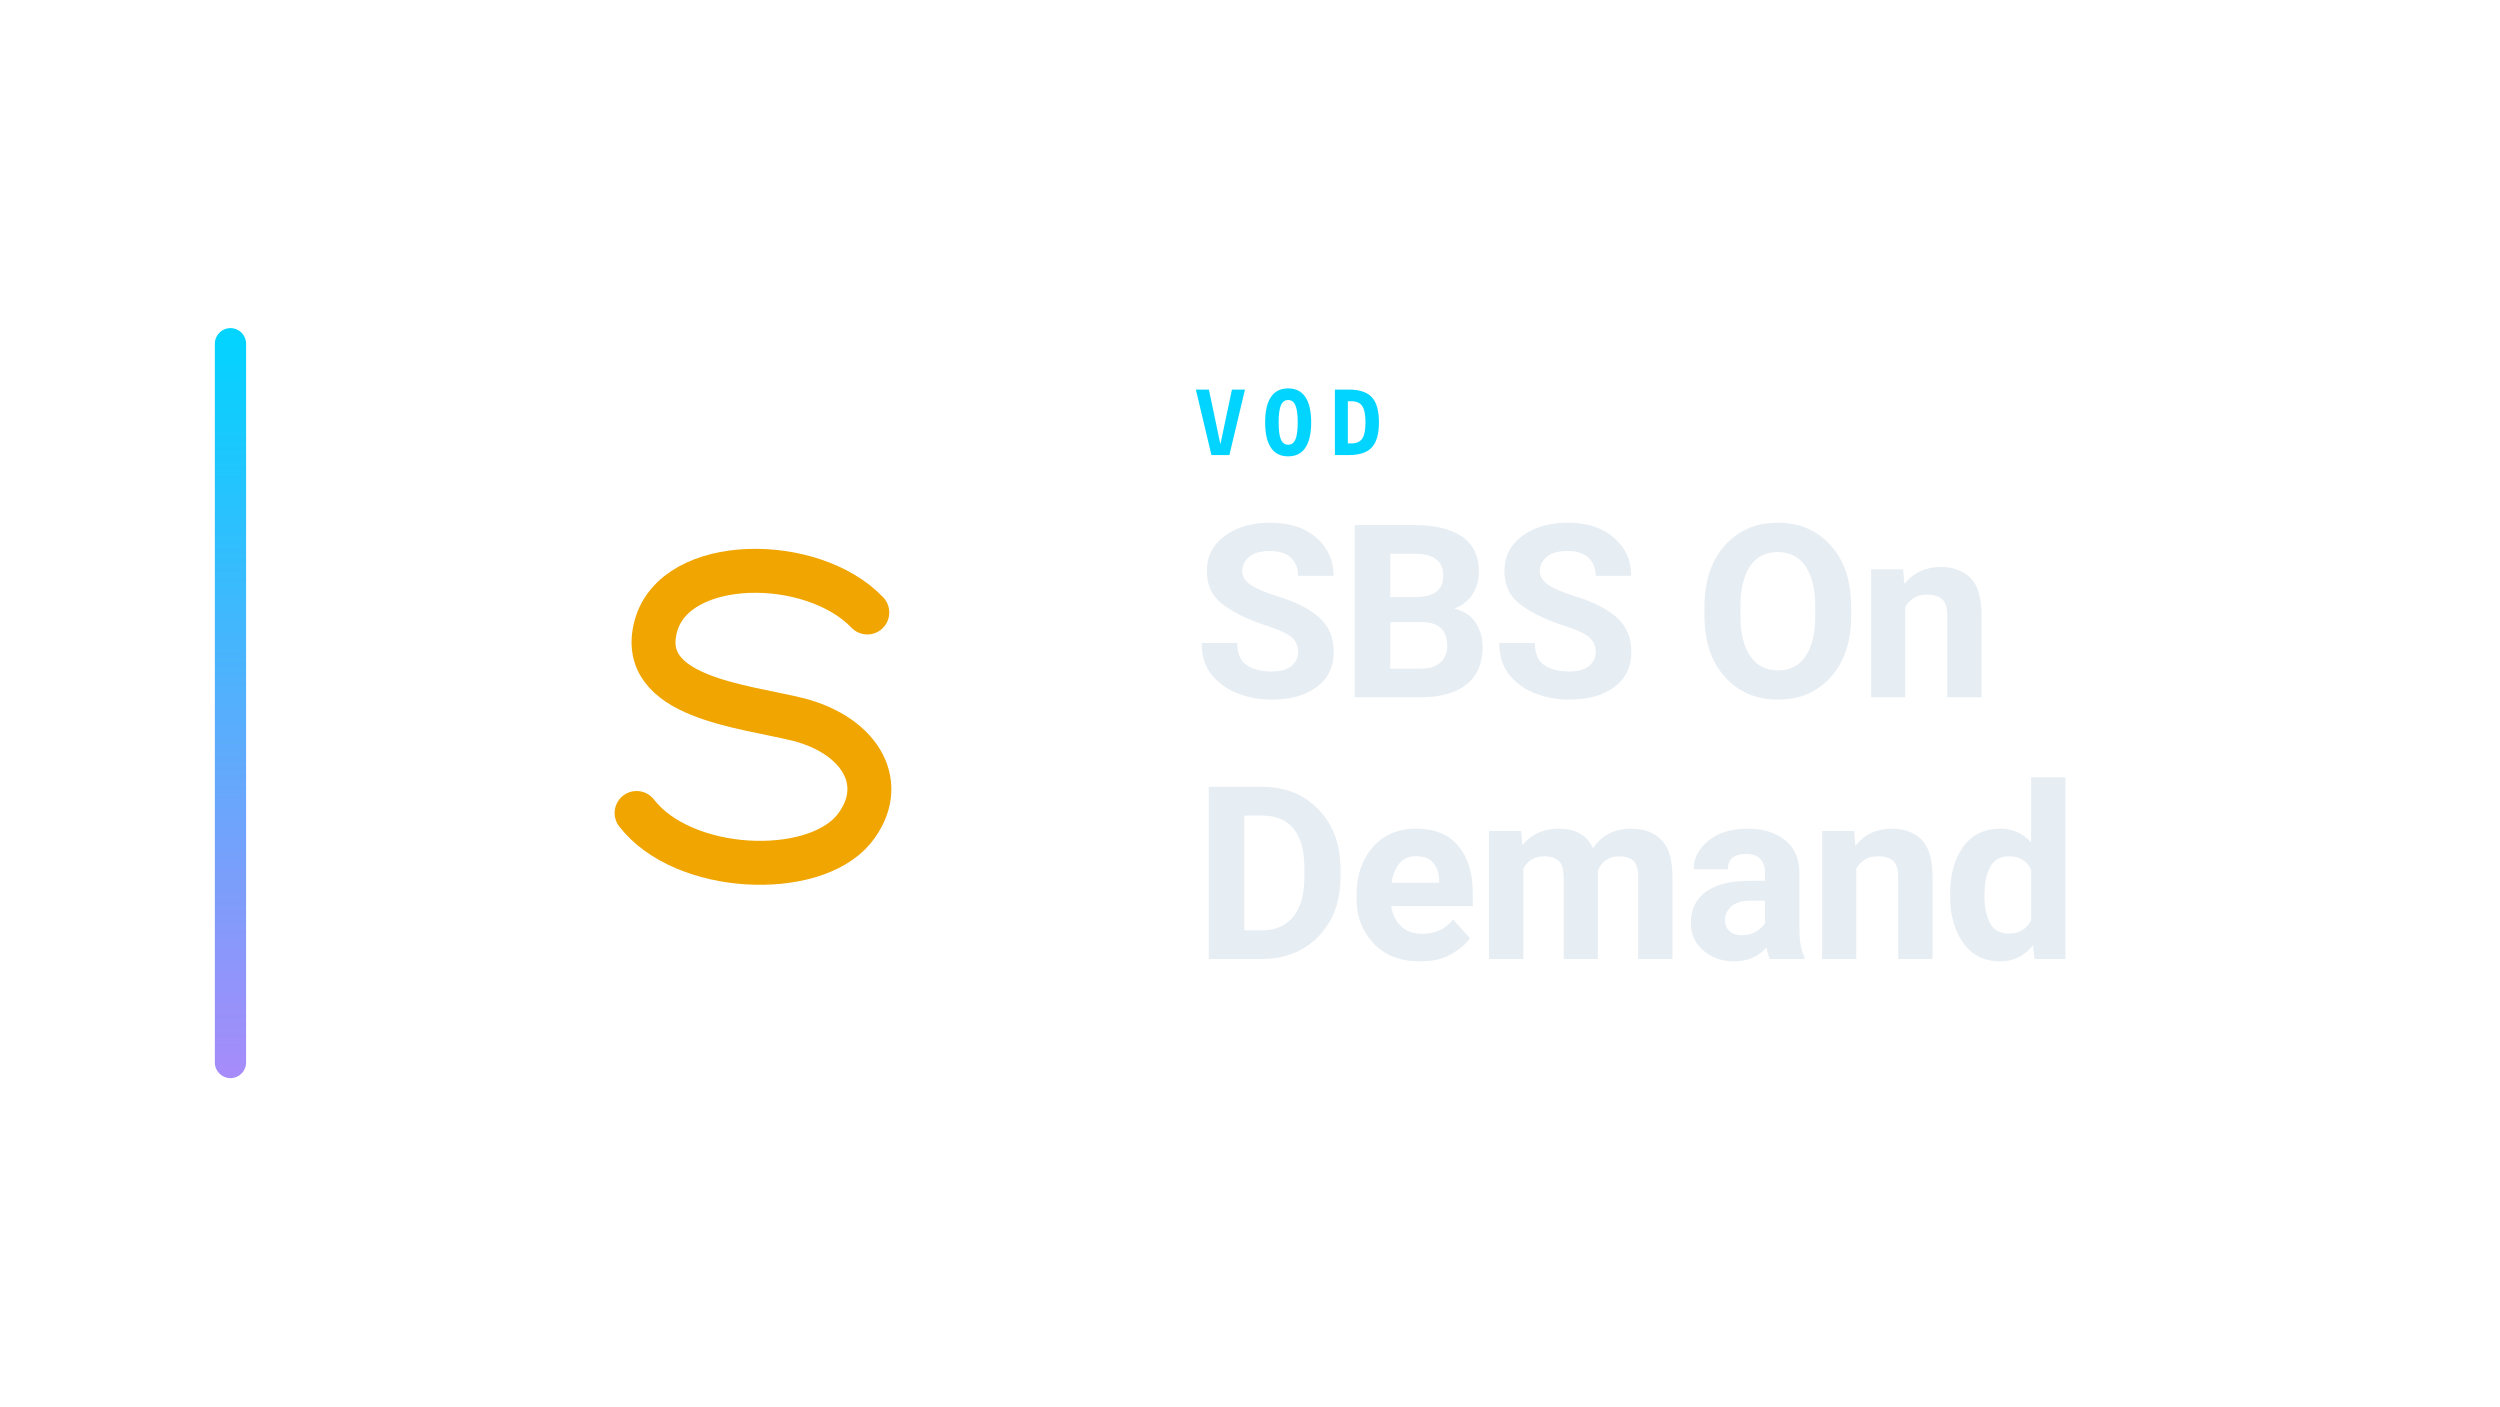
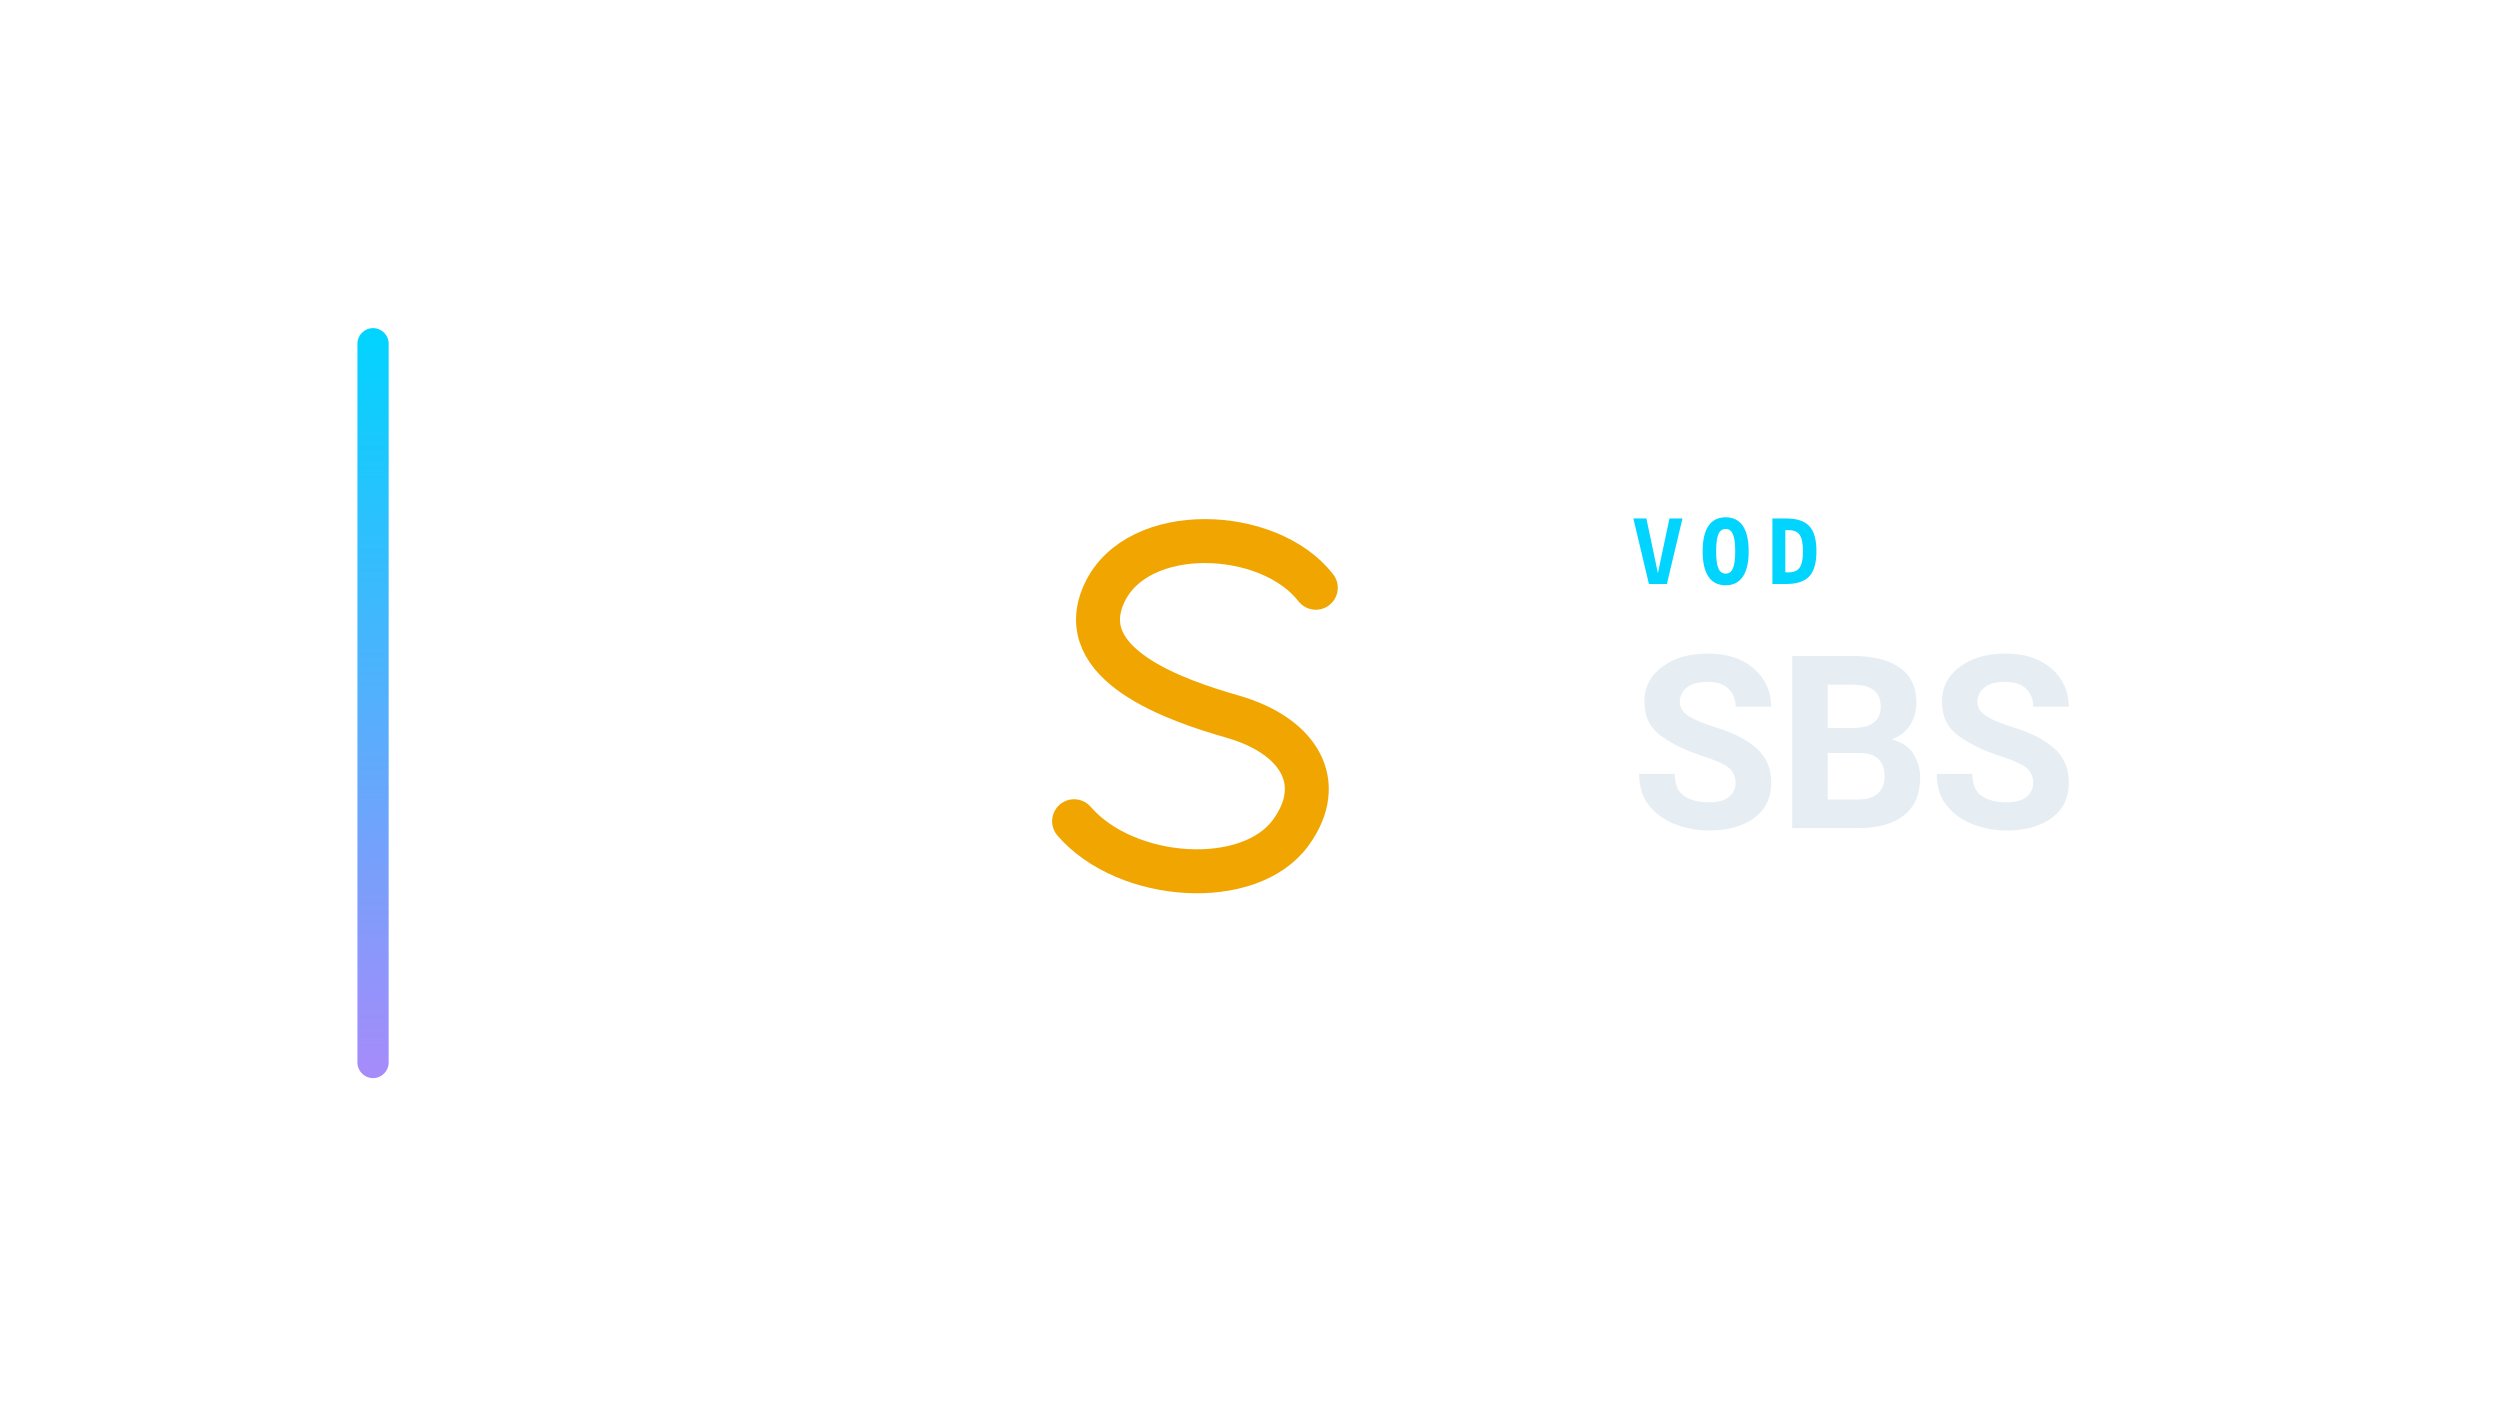
<svg xmlns="http://www.w3.org/2000/svg" width="1280" height="720" viewBox="0 0 1280 720">
-   <g transform="translate(40.0,0.0)">
+   <g transform="translate(113.0,0.0)">
    <defs>
      <linearGradient id="cbRail" x1="0" y1="0" x2="0" y2="1">
        <stop offset="0%" stop-color="#00d4ff" />
        <stop offset="100%" stop-color="#a78bfa" />
      </linearGradient>
    </defs>
    <rect x="70" y="168" width="16" height="384" rx="8.0" fill="url(#cbRail)" />
-     <g transform="translate(165,180) scale(0.70312)">
-       <path d="M 340 190 C 300 148 200 148 186 200 C 172 252 250 258 290 268 C 336 280 356 316 330 348 C 300 384 206 380 172 336" fill="none" stroke="#F0A500" stroke-width="32.0" stroke-linecap="round" stroke-linejoin="round" />
+     <g transform="translate(316,180) scale(0.70312)">
+       <path d="M 348 172 C 314 128 218 124 194 176 C 170 228 246 254 288 266 C 336 280 356 314 330 350 C 300 392 210 386 172 342" fill="none" stroke="#F0A500" stroke-width="32.0" stroke-linecap="round" stroke-linejoin="round" />
    </g>
-     <text x="571" y="233" fill="#00d4ff" font-family="ui-monospace,'DejaVu Sans Mono',monospace" font-size="46" font-weight="700" letter-spacing="7.0">VOD</text>
-     <text x="571" y="357" fill="#E6EDF3" font-family="-apple-system,BlinkMacSystemFont,'Segoe UI',Roboto,'DejaVu Sans',sans-serif" font-weight="700" font-size="124" letter-spacing="-1.5">SBS On</text>
-     <text x="571" y="491" fill="#E6EDF3" font-family="-apple-system,BlinkMacSystemFont,'Segoe UI',Roboto,'DejaVu Sans',sans-serif" font-weight="700" font-size="124" letter-spacing="-1.5">Demand</text>
+     <text x="722" y="299" fill="#00d4ff" font-family="ui-monospace,'DejaVu Sans Mono',monospace" font-size="46" font-weight="700" letter-spacing="7.0">VOD</text>
+     <text x="722" y="424" fill="#E6EDF3" font-family="-apple-system,BlinkMacSystemFont,'Segoe UI',Roboto,'DejaVu Sans',sans-serif" font-weight="700" font-size="124" letter-spacing="-1.5">SBS</text>
  </g>
</svg>
